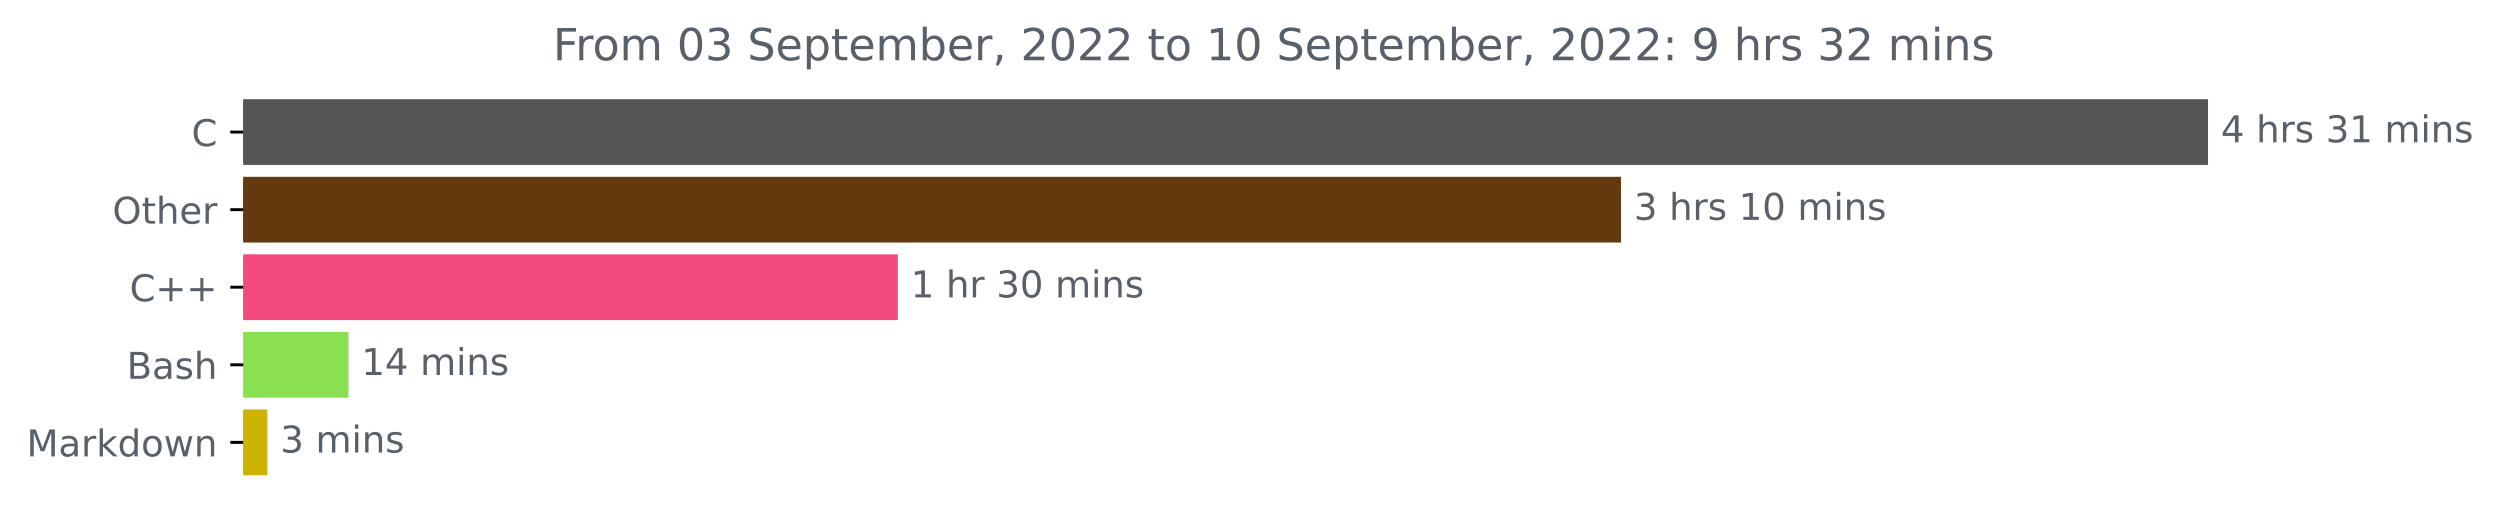
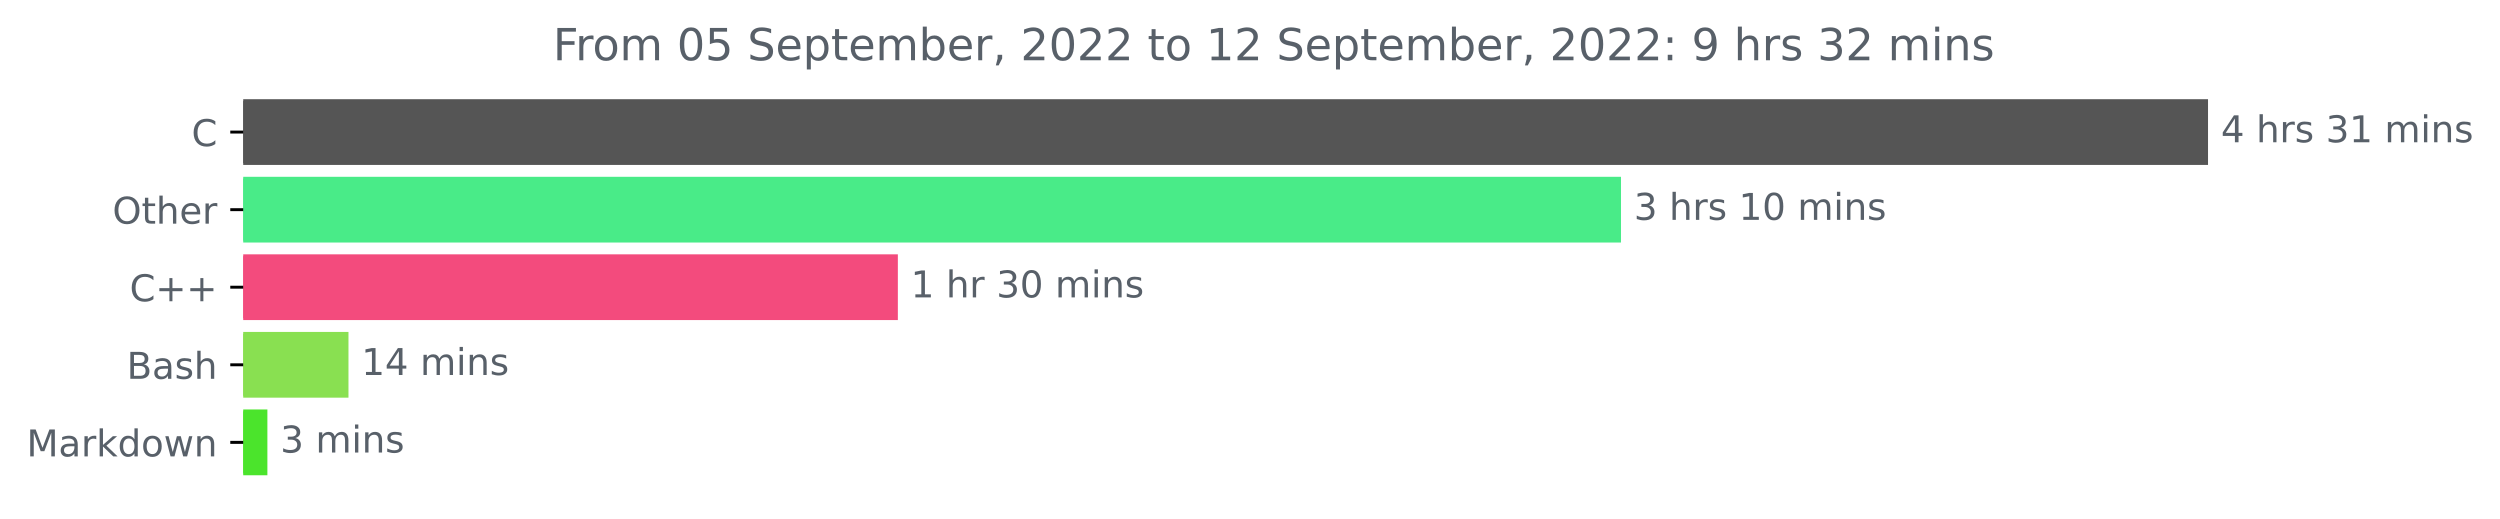
<svg xmlns="http://www.w3.org/2000/svg" xmlns:xlink="http://www.w3.org/1999/xlink" width="676.815pt" height="140.398pt" viewBox="0 0 676.815 140.398" version="1.1">
  <defs>
    <style type="text/css">*{stroke-linejoin: round; stroke-linecap: butt}</style>
  </defs>
  <g id="figure_1">
    <g id="patch_1">
      <path d="M 0 140.398  L 676.815 140.398  L 676.815 0  L 0 0  L 0 140.398  z " style="fill: none" />
    </g>
    <g id="axes_1">
      <g id="patch_2">
-         <path d="M 65.841 27.358  L 597.269 27.358  L 597.269 44.158  L 65.841 44.158  z " clip-path="url(#p2cb97626f7)" style="fill: #555555; stroke: #555555; stroke-linejoin: miter" />
+         <path d="M 65.841 27.358  L 597.269 27.358  L 597.269 44.158  L 65.841 44.158  z " clip-path="url(#p1faa7b1421)" style="fill: #555555; stroke: #555555; stroke-linejoin: miter" />
      </g>
      <g id="patch_3">
-         <path d="M 65.841 48.358  L 438.345 48.358  L 438.345 65.158  L 65.841 65.158  z " clip-path="url(#p2cb97626f7)" style="fill: #64390d; stroke: #64390d; stroke-linejoin: miter" />
+         <path d="M 65.841 48.358  L 438.345 48.358  L 438.345 65.158  L 65.841 65.158  z " clip-path="url(#p1faa7b1421)" style="fill: #49eb88; stroke: #49eb88; stroke-linejoin: miter" />
      </g>
      <g id="patch_4">
-         <path d="M 65.841 69.358  L 242.573 69.358  L 242.573 86.158  L 65.841 86.158  z " clip-path="url(#p2cb97626f7)" style="fill: #f34b7d; stroke: #f34b7d; stroke-linejoin: miter" />
+         <path d="M 65.841 69.358  L 242.573 69.358  L 242.573 86.158  L 65.841 86.158  z " clip-path="url(#p1faa7b1421)" style="fill: #f34b7d; stroke: #f34b7d; stroke-linejoin: miter" />
      </g>
      <g id="patch_5">
-         <path d="M 65.841 90.358  L 93.84 90.358  L 93.84 107.158  L 65.841 107.158  z " clip-path="url(#p2cb97626f7)" style="fill: #89e051; stroke: #89e051; stroke-linejoin: miter" />
+         <path d="M 65.841 90.358  L 93.84 90.358  L 93.84 107.158  L 65.841 107.158  z " clip-path="url(#p1faa7b1421)" style="fill: #89e051; stroke: #89e051; stroke-linejoin: miter" />
      </g>
      <g id="patch_6">
-         <path d="M 65.841 111.358  L 71.888 111.358  L 71.888 128.158  L 65.841 128.158  z " clip-path="url(#p2cb97626f7)" style="fill: #ccb304; stroke: #ccb304; stroke-linejoin: miter" />
+         <path d="M 65.841 111.358  L 71.888 111.358  L 71.888 128.158  L 65.841 128.158  z " clip-path="url(#p1faa7b1421)" style="fill: #4be42c; stroke: #4be42c; stroke-linejoin: miter" />
      </g>
      <g id="matplotlib.axis_1" />
      <g id="matplotlib.axis_2">
        <g id="ytick_1">
          <g id="line2d_1">
            <defs>
-               <path id="m57387fb102" d="M 0 0  L -3.5 0  " style="stroke: #000000; stroke-width: 0.8" />
+               <path id="me3e29b00a0" d="M 0 0  L -3.5 0  " style="stroke: #000000; stroke-width: 0.8" />
            </defs>
            <g>
-               <use xlink:href="#m57387fb102" x="65.841" y="35.758" style="stroke: #000000; stroke-width: 0.8" />
+               <use xlink:href="#me3e29b00a0" x="65.841" y="35.758" style="stroke: #000000; stroke-width: 0.8" />
            </g>
          </g>
          <g id="text_1">
            <g style="fill: #586069" transform="translate(51.85781 39.55734)scale(0.1 -0.1)">
              <defs>
                <path id="DejaVuSans-43" d="M 4122 4306  L 4122 3641  Q 3803 3938 3442 4084  Q 3081 4231 2675 4231  Q 1875 4231 1450 3742  Q 1025 3253 1025 2328  Q 1025 1406 1450 917  Q 1875 428 2675 428  Q 3081 428 3442 575  Q 3803 722 4122 1019  L 4122 359  Q 3791 134 3420 21  Q 3050 -91 2638 -91  Q 1578 -91 968 557  Q 359 1206 359 2328  Q 359 3453 968 4101  Q 1578 4750 2638 4750  Q 3056 4750 3426 4639  Q 3797 4528 4122 4306  z " transform="scale(0.015625)" />
              </defs>
              <use xlink:href="#DejaVuSans-43" />
            </g>
          </g>
        </g>
        <g id="ytick_2">
          <g id="line2d_2">
            <g>
-               <use xlink:href="#m57387fb102" x="65.841" y="56.758" style="stroke: #000000; stroke-width: 0.8" />
+               <use xlink:href="#me3e29b00a0" x="65.841" y="56.758" style="stroke: #000000; stroke-width: 0.8" />
            </g>
          </g>
          <g id="text_2">
            <g style="fill: #586069" transform="translate(30.44687 60.55734)scale(0.1 -0.1)">
              <defs>
                <path id="DejaVuSans-4f" d="M 2522 4238  Q 1834 4238 1429 3725  Q 1025 3213 1025 2328  Q 1025 1447 1429 934  Q 1834 422 2522 422  Q 3209 422 3611 934  Q 4013 1447 4013 2328  Q 4013 3213 3611 3725  Q 3209 4238 2522 4238  z M 2522 4750  Q 3503 4750 4090 4092  Q 4678 3434 4678 2328  Q 4678 1225 4090 567  Q 3503 -91 2522 -91  Q 1538 -91 948 565  Q 359 1222 359 2328  Q 359 3434 948 4092  Q 1538 4750 2522 4750  z " transform="scale(0.015625)" />
                <path id="DejaVuSans-74" d="M 1172 4494  L 1172 3500  L 2356 3500  L 2356 3053  L 1172 3053  L 1172 1153  Q 1172 725 1289 603  Q 1406 481 1766 481  L 2356 481  L 2356 0  L 1766 0  Q 1100 0 847 248  Q 594 497 594 1153  L 594 3053  L 172 3053  L 172 3500  L 594 3500  L 594 4494  L 1172 4494  z " transform="scale(0.015625)" />
                <path id="DejaVuSans-68" d="M 3513 2113  L 3513 0  L 2938 0  L 2938 2094  Q 2938 2591 2744 2837  Q 2550 3084 2163 3084  Q 1697 3084 1428 2787  Q 1159 2491 1159 1978  L 1159 0  L 581 0  L 581 4863  L 1159 4863  L 1159 2956  Q 1366 3272 1645 3428  Q 1925 3584 2291 3584  Q 2894 3584 3203 3211  Q 3513 2838 3513 2113  z " transform="scale(0.015625)" />
                <path id="DejaVuSans-65" d="M 3597 1894  L 3597 1613  L 953 1613  Q 991 1019 1311 708  Q 1631 397 2203 397  Q 2534 397 2845 478  Q 3156 559 3463 722  L 3463 178  Q 3153 47 2828 -22  Q 2503 -91 2169 -91  Q 1331 -91 842 396  Q 353 884 353 1716  Q 353 2575 817 3079  Q 1281 3584 2069 3584  Q 2775 3584 3186 3129  Q 3597 2675 3597 1894  z M 3022 2063  Q 3016 2534 2758 2815  Q 2500 3097 2075 3097  Q 1594 3097 1305 2825  Q 1016 2553 972 2059  L 3022 2063  z " transform="scale(0.015625)" />
                <path id="DejaVuSans-72" d="M 2631 2963  Q 2534 3019 2420 3045  Q 2306 3072 2169 3072  Q 1681 3072 1420 2755  Q 1159 2438 1159 1844  L 1159 0  L 581 0  L 581 3500  L 1159 3500  L 1159 2956  Q 1341 3275 1631 3429  Q 1922 3584 2338 3584  Q 2397 3584 2469 3576  Q 2541 3569 2628 3553  L 2631 2963  z " transform="scale(0.015625)" />
              </defs>
              <use xlink:href="#DejaVuSans-4f" />
              <use xlink:href="#DejaVuSans-74" x="78.711" />
              <use xlink:href="#DejaVuSans-68" x="117.92" />
              <use xlink:href="#DejaVuSans-65" x="181.299" />
              <use xlink:href="#DejaVuSans-72" x="242.822" />
            </g>
          </g>
        </g>
        <g id="ytick_3">
          <g id="line2d_3">
            <g>
-               <use xlink:href="#m57387fb102" x="65.841" y="77.758" style="stroke: #000000; stroke-width: 0.8" />
+               <use xlink:href="#me3e29b00a0" x="65.841" y="77.758" style="stroke: #000000; stroke-width: 0.8" />
            </g>
          </g>
          <g id="text_3">
            <g style="fill: #586069" transform="translate(35.09844 81.55734)scale(0.1 -0.1)">
              <defs>
                <path id="DejaVuSans-2b" d="M 2944 4013  L 2944 2272  L 4684 2272  L 4684 1741  L 2944 1741  L 2944 0  L 2419 0  L 2419 1741  L 678 1741  L 678 2272  L 2419 2272  L 2419 4013  L 2944 4013  z " transform="scale(0.015625)" />
              </defs>
              <use xlink:href="#DejaVuSans-43" />
              <use xlink:href="#DejaVuSans-2b" x="69.824" />
              <use xlink:href="#DejaVuSans-2b" x="153.613" />
            </g>
          </g>
        </g>
        <g id="ytick_4">
          <g id="line2d_4">
            <g>
-               <use xlink:href="#m57387fb102" x="65.841" y="98.758" style="stroke: #000000; stroke-width: 0.8" />
+               <use xlink:href="#me3e29b00a0" x="65.841" y="98.758" style="stroke: #000000; stroke-width: 0.8" />
            </g>
          </g>
          <g id="text_4">
            <g style="fill: #586069" transform="translate(34.30469 102.5573)scale(0.1 -0.1)">
              <defs>
                <path id="DejaVuSans-42" d="M 1259 2228  L 1259 519  L 2272 519  Q 2781 519 3026 730  Q 3272 941 3272 1375  Q 3272 1813 3026 2020  Q 2781 2228 2272 2228  L 1259 2228  z M 1259 4147  L 1259 2741  L 2194 2741  Q 2656 2741 2882 2914  Q 3109 3088 3109 3444  Q 3109 3797 2882 3972  Q 2656 4147 2194 4147  L 1259 4147  z M 628 4666  L 2241 4666  Q 2963 4666 3353 4366  Q 3744 4066 3744 3513  Q 3744 3084 3544 2831  Q 3344 2578 2956 2516  Q 3422 2416 3680 2098  Q 3938 1781 3938 1306  Q 3938 681 3513 340  Q 3088 0 2303 0  L 628 0  L 628 4666  z " transform="scale(0.015625)" />
                <path id="DejaVuSans-61" d="M 2194 1759  Q 1497 1759 1228 1600  Q 959 1441 959 1056  Q 959 750 1161 570  Q 1363 391 1709 391  Q 2188 391 2477 730  Q 2766 1069 2766 1631  L 2766 1759  L 2194 1759  z M 3341 1997  L 3341 0  L 2766 0  L 2766 531  Q 2569 213 2275 61  Q 1981 -91 1556 -91  Q 1019 -91 701 211  Q 384 513 384 1019  Q 384 1609 779 1909  Q 1175 2209 1959 2209  L 2766 2209  L 2766 2266  Q 2766 2663 2505 2880  Q 2244 3097 1772 3097  Q 1472 3097 1187 3025  Q 903 2953 641 2809  L 641 3341  Q 956 3463 1253 3523  Q 1550 3584 1831 3584  Q 2591 3584 2966 3190  Q 3341 2797 3341 1997  z " transform="scale(0.015625)" />
                <path id="DejaVuSans-73" d="M 2834 3397  L 2834 2853  Q 2591 2978 2328 3040  Q 2066 3103 1784 3103  Q 1356 3103 1142 2972  Q 928 2841 928 2578  Q 928 2378 1081 2264  Q 1234 2150 1697 2047  L 1894 2003  Q 2506 1872 2764 1633  Q 3022 1394 3022 966  Q 3022 478 2636 193  Q 2250 -91 1575 -91  Q 1294 -91 989 -36  Q 684 19 347 128  L 347 722  Q 666 556 975 473  Q 1284 391 1588 391  Q 1994 391 2212 530  Q 2431 669 2431 922  Q 2431 1156 2273 1281  Q 2116 1406 1581 1522  L 1381 1569  Q 847 1681 609 1914  Q 372 2147 372 2553  Q 372 3047 722 3315  Q 1072 3584 1716 3584  Q 2034 3584 2315 3537  Q 2597 3491 2834 3397  z " transform="scale(0.015625)" />
              </defs>
              <use xlink:href="#DejaVuSans-42" />
              <use xlink:href="#DejaVuSans-61" x="68.604" />
              <use xlink:href="#DejaVuSans-73" x="129.883" />
              <use xlink:href="#DejaVuSans-68" x="181.982" />
            </g>
          </g>
        </g>
        <g id="ytick_5">
          <g id="line2d_5">
            <g>
-               <use xlink:href="#m57387fb102" x="65.841" y="119.758" style="stroke: #000000; stroke-width: 0.8" />
+               <use xlink:href="#me3e29b00a0" x="65.841" y="119.758" style="stroke: #000000; stroke-width: 0.8" />
            </g>
          </g>
          <g id="text_5">
            <g style="fill: #586069" transform="translate(7.2 123.5573)scale(0.1 -0.1)">
              <defs>
                <path id="DejaVuSans-4d" d="M 628 4666  L 1569 4666  L 2759 1491  L 3956 4666  L 4897 4666  L 4897 0  L 4281 0  L 4281 4097  L 3078 897  L 2444 897  L 1241 4097  L 1241 0  L 628 0  L 628 4666  z " transform="scale(0.015625)" />
                <path id="DejaVuSans-6b" d="M 581 4863  L 1159 4863  L 1159 1991  L 2875 3500  L 3609 3500  L 1753 1863  L 3688 0  L 2938 0  L 1159 1709  L 1159 0  L 581 0  L 581 4863  z " transform="scale(0.015625)" />
                <path id="DejaVuSans-64" d="M 2906 2969  L 2906 4863  L 3481 4863  L 3481 0  L 2906 0  L 2906 525  Q 2725 213 2448 61  Q 2172 -91 1784 -91  Q 1150 -91 751 415  Q 353 922 353 1747  Q 353 2572 751 3078  Q 1150 3584 1784 3584  Q 2172 3584 2448 3432  Q 2725 3281 2906 2969  z M 947 1747  Q 947 1113 1208 752  Q 1469 391 1925 391  Q 2381 391 2643 752  Q 2906 1113 2906 1747  Q 2906 2381 2643 2742  Q 2381 3103 1925 3103  Q 1469 3103 1208 2742  Q 947 2381 947 1747  z " transform="scale(0.015625)" />
                <path id="DejaVuSans-6f" d="M 1959 3097  Q 1497 3097 1228 2736  Q 959 2375 959 1747  Q 959 1119 1226 758  Q 1494 397 1959 397  Q 2419 397 2687 759  Q 2956 1122 2956 1747  Q 2956 2369 2687 2733  Q 2419 3097 1959 3097  z M 1959 3584  Q 2709 3584 3137 3096  Q 3566 2609 3566 1747  Q 3566 888 3137 398  Q 2709 -91 1959 -91  Q 1206 -91 779 398  Q 353 888 353 1747  Q 353 2609 779 3096  Q 1206 3584 1959 3584  z " transform="scale(0.015625)" />
                <path id="DejaVuSans-77" d="M 269 3500  L 844 3500  L 1563 769  L 2278 3500  L 2956 3500  L 3675 769  L 4391 3500  L 4966 3500  L 4050 0  L 3372 0  L 2619 2869  L 1863 0  L 1184 0  L 269 3500  z " transform="scale(0.015625)" />
                <path id="DejaVuSans-6e" d="M 3513 2113  L 3513 0  L 2938 0  L 2938 2094  Q 2938 2591 2744 2837  Q 2550 3084 2163 3084  Q 1697 3084 1428 2787  Q 1159 2491 1159 1978  L 1159 0  L 581 0  L 581 3500  L 1159 3500  L 1159 2956  Q 1366 3272 1645 3428  Q 1925 3584 2291 3584  Q 2894 3584 3203 3211  Q 3513 2838 3513 2113  z " transform="scale(0.015625)" />
              </defs>
              <use xlink:href="#DejaVuSans-4d" />
              <use xlink:href="#DejaVuSans-61" x="86.279" />
              <use xlink:href="#DejaVuSans-72" x="147.559" />
              <use xlink:href="#DejaVuSans-6b" x="188.672" />
              <use xlink:href="#DejaVuSans-64" x="246.582" />
              <use xlink:href="#DejaVuSans-6f" x="310.059" />
              <use xlink:href="#DejaVuSans-77" x="371.24" />
              <use xlink:href="#DejaVuSans-6e" x="453.027" />
            </g>
          </g>
        </g>
      </g>
      <g id="text_6">
        <g style="fill: #586069" transform="translate(601.2692 38.5175)scale(0.1 -0.1)">
          <defs>
            <path id="DejaVuSans-34" d="M 2419 4116  L 825 1625  L 2419 1625  L 2419 4116  z M 2253 4666  L 3047 4666  L 3047 1625  L 3713 1625  L 3713 1100  L 3047 1100  L 3047 0  L 2419 0  L 2419 1100  L 313 1100  L 313 1709  L 2253 4666  z " transform="scale(0.015625)" />
            <path id="DejaVuSans-20" transform="scale(0.015625)" />
            <path id="DejaVuSans-33" d="M 2597 2516  Q 3050 2419 3304 2112  Q 3559 1806 3559 1356  Q 3559 666 3084 287  Q 2609 -91 1734 -91  Q 1441 -91 1130 -33  Q 819 25 488 141  L 488 750  Q 750 597 1062 519  Q 1375 441 1716 441  Q 2309 441 2620 675  Q 2931 909 2931 1356  Q 2931 1769 2642 2001  Q 2353 2234 1838 2234  L 1294 2234  L 1294 2753  L 1863 2753  Q 2328 2753 2575 2939  Q 2822 3125 2822 3475  Q 2822 3834 2567 4026  Q 2313 4219 1838 4219  Q 1578 4219 1281 4162  Q 984 4106 628 3988  L 628 4550  Q 988 4650 1302 4700  Q 1616 4750 1894 4750  Q 2613 4750 3031 4423  Q 3450 4097 3450 3541  Q 3450 3153 3228 2886  Q 3006 2619 2597 2516  z " transform="scale(0.015625)" />
            <path id="DejaVuSans-31" d="M 794 531  L 1825 531  L 1825 4091  L 703 3866  L 703 4441  L 1819 4666  L 2450 4666  L 2450 531  L 3481 531  L 3481 0  L 794 0  L 794 531  z " transform="scale(0.015625)" />
            <path id="DejaVuSans-6d" d="M 3328 2828  Q 3544 3216 3844 3400  Q 4144 3584 4550 3584  Q 5097 3584 5394 3201  Q 5691 2819 5691 2113  L 5691 0  L 5113 0  L 5113 2094  Q 5113 2597 4934 2840  Q 4756 3084 4391 3084  Q 3944 3084 3684 2787  Q 3425 2491 3425 1978  L 3425 0  L 2847 0  L 2847 2094  Q 2847 2600 2669 2842  Q 2491 3084 2119 3084  Q 1678 3084 1418 2786  Q 1159 2488 1159 1978  L 1159 0  L 581 0  L 581 3500  L 1159 3500  L 1159 2956  Q 1356 3278 1631 3431  Q 1906 3584 2284 3584  Q 2666 3584 2933 3390  Q 3200 3197 3328 2828  z " transform="scale(0.015625)" />
            <path id="DejaVuSans-69" d="M 603 3500  L 1178 3500  L 1178 0  L 603 0  L 603 3500  z M 603 4863  L 1178 4863  L 1178 4134  L 603 4134  L 603 4863  z " transform="scale(0.015625)" />
          </defs>
          <use xlink:href="#DejaVuSans-34" />
          <use xlink:href="#DejaVuSans-20" x="63.623" />
          <use xlink:href="#DejaVuSans-68" x="95.41" />
          <use xlink:href="#DejaVuSans-72" x="158.789" />
          <use xlink:href="#DejaVuSans-73" x="199.902" />
          <use xlink:href="#DejaVuSans-20" x="252.002" />
          <use xlink:href="#DejaVuSans-33" x="283.789" />
          <use xlink:href="#DejaVuSans-31" x="347.412" />
          <use xlink:href="#DejaVuSans-20" x="411.035" />
          <use xlink:href="#DejaVuSans-6d" x="442.822" />
          <use xlink:href="#DejaVuSans-69" x="540.234" />
          <use xlink:href="#DejaVuSans-6e" x="568.018" />
          <use xlink:href="#DejaVuSans-73" x="631.396" />
        </g>
      </g>
      <g id="text_7">
        <g style="fill: #586069" transform="translate(442.3446 59.5175)scale(0.1 -0.1)">
          <defs>
            <path id="DejaVuSans-30" d="M 2034 4250  Q 1547 4250 1301 3770  Q 1056 3291 1056 2328  Q 1056 1369 1301 889  Q 1547 409 2034 409  Q 2525 409 2770 889  Q 3016 1369 3016 2328  Q 3016 3291 2770 3770  Q 2525 4250 2034 4250  z M 2034 4750  Q 2819 4750 3233 4129  Q 3647 3509 3647 2328  Q 3647 1150 3233 529  Q 2819 -91 2034 -91  Q 1250 -91 836 529  Q 422 1150 422 2328  Q 422 3509 836 4129  Q 1250 4750 2034 4750  z " transform="scale(0.015625)" />
          </defs>
          <use xlink:href="#DejaVuSans-33" />
          <use xlink:href="#DejaVuSans-20" x="63.623" />
          <use xlink:href="#DejaVuSans-68" x="95.41" />
          <use xlink:href="#DejaVuSans-72" x="158.789" />
          <use xlink:href="#DejaVuSans-73" x="199.902" />
          <use xlink:href="#DejaVuSans-20" x="252.002" />
          <use xlink:href="#DejaVuSans-31" x="283.789" />
          <use xlink:href="#DejaVuSans-30" x="347.412" />
          <use xlink:href="#DejaVuSans-20" x="411.035" />
          <use xlink:href="#DejaVuSans-6d" x="442.822" />
          <use xlink:href="#DejaVuSans-69" x="540.234" />
          <use xlink:href="#DejaVuSans-6e" x="568.018" />
          <use xlink:href="#DejaVuSans-73" x="631.396" />
        </g>
      </g>
      <g id="text_8">
        <g style="fill: #586069" transform="translate(246.5728 80.5175)scale(0.1 -0.1)">
          <use xlink:href="#DejaVuSans-31" />
          <use xlink:href="#DejaVuSans-20" x="63.623" />
          <use xlink:href="#DejaVuSans-68" x="95.41" />
          <use xlink:href="#DejaVuSans-72" x="158.789" />
          <use xlink:href="#DejaVuSans-20" x="199.902" />
          <use xlink:href="#DejaVuSans-33" x="231.689" />
          <use xlink:href="#DejaVuSans-30" x="295.312" />
          <use xlink:href="#DejaVuSans-20" x="358.936" />
          <use xlink:href="#DejaVuSans-6d" x="390.723" />
          <use xlink:href="#DejaVuSans-69" x="488.135" />
          <use xlink:href="#DejaVuSans-6e" x="515.918" />
          <use xlink:href="#DejaVuSans-73" x="579.297" />
        </g>
      </g>
      <g id="text_9">
        <g style="fill: #586069" transform="translate(97.84002 101.5175)scale(0.1 -0.1)">
          <use xlink:href="#DejaVuSans-31" />
          <use xlink:href="#DejaVuSans-34" x="63.623" />
          <use xlink:href="#DejaVuSans-20" x="127.246" />
          <use xlink:href="#DejaVuSans-6d" x="159.033" />
          <use xlink:href="#DejaVuSans-69" x="256.445" />
          <use xlink:href="#DejaVuSans-6e" x="284.229" />
          <use xlink:href="#DejaVuSans-73" x="347.607" />
        </g>
      </g>
      <g id="text_10">
        <g style="fill: #586069" transform="translate(75.8885 122.5175)scale(0.1 -0.1)">
          <use xlink:href="#DejaVuSans-33" />
          <use xlink:href="#DejaVuSans-20" x="63.623" />
          <use xlink:href="#DejaVuSans-6d" x="95.41" />
          <use xlink:href="#DejaVuSans-69" x="192.822" />
          <use xlink:href="#DejaVuSans-6e" x="220.605" />
          <use xlink:href="#DejaVuSans-73" x="283.984" />
        </g>
      </g>
      <g id="text_11">
        <g style="fill: #586069" transform="translate(149.715 16.31812)scale(0.12 -0.12)">
          <defs>
            <path id="DejaVuSans-46" d="M 628 4666  L 3309 4666  L 3309 4134  L 1259 4134  L 1259 2759  L 3109 2759  L 3109 2228  L 1259 2228  L 1259 0  L 628 0  L 628 4666  z " transform="scale(0.015625)" />
+             <path id="DejaVuSans-35" d="M 691 4666  L 3169 4666  L 3169 4134  L 1269 4134  L 1269 2991  Q 1406 3038 1543 3061  Q 1681 3084 1819 3084  Q 2600 3084 3056 2656  Q 3513 2228 3513 1497  Q 3513 744 3044 326  Q 2575 -91 1722 -91  Q 1428 -91 1123 -41  Q 819 9 494 109  L 494 744  Q 775 591 1075 516  Q 1375 441 1709 441  Q 2250 441 2565 725  Q 2881 1009 2881 1497  Q 2881 1984 2565 2268  Q 2250 2553 1709 2553  Q 1456 2553 1204 2497  Q 953 2441 691 2322  L 691 4666  z " transform="scale(0.015625)" />
            <path id="DejaVuSans-53" d="M 3425 4513  L 3425 3897  Q 3066 4069 2747 4153  Q 2428 4238 2131 4238  Q 1616 4238 1336 4038  Q 1056 3838 1056 3469  Q 1056 3159 1242 3001  Q 1428 2844 1947 2747  L 2328 2669  Q 3034 2534 3370 2195  Q 3706 1856 3706 1288  Q 3706 609 3251 259  Q 2797 -91 1919 -91  Q 1588 -91 1214 -16  Q 841 59 441 206  L 441 856  Q 825 641 1194 531  Q 1563 422 1919 422  Q 2459 422 2753 634  Q 3047 847 3047 1241  Q 3047 1584 2836 1778  Q 2625 1972 2144 2069  L 1759 2144  Q 1053 2284 737 2584  Q 422 2884 422 3419  Q 422 4038 858 4394  Q 1294 4750 2059 4750  Q 2388 4750 2728 4690  Q 3069 4631 3425 4513  z " transform="scale(0.015625)" />
            <path id="DejaVuSans-70" d="M 1159 525  L 1159 -1331  L 581 -1331  L 581 3500  L 1159 3500  L 1159 2969  Q 1341 3281 1617 3432  Q 1894 3584 2278 3584  Q 2916 3584 3314 3078  Q 3713 2572 3713 1747  Q 3713 922 3314 415  Q 2916 -91 2278 -91  Q 1894 -91 1617 61  Q 1341 213 1159 525  z M 3116 1747  Q 3116 2381 2855 2742  Q 2594 3103 2138 3103  Q 1681 3103 1420 2742  Q 1159 2381 1159 1747  Q 1159 1113 1420 752  Q 1681 391 2138 391  Q 2594 391 2855 752  Q 3116 1113 3116 1747  z " transform="scale(0.015625)" />
            <path id="DejaVuSans-62" d="M 3116 1747  Q 3116 2381 2855 2742  Q 2594 3103 2138 3103  Q 1681 3103 1420 2742  Q 1159 2381 1159 1747  Q 1159 1113 1420 752  Q 1681 391 2138 391  Q 2594 391 2855 752  Q 3116 1113 3116 1747  z M 1159 2969  Q 1341 3281 1617 3432  Q 1894 3584 2278 3584  Q 2916 3584 3314 3078  Q 3713 2572 3713 1747  Q 3713 922 3314 415  Q 2916 -91 2278 -91  Q 1894 -91 1617 61  Q 1341 213 1159 525  L 1159 0  L 581 0  L 581 4863  L 1159 4863  L 1159 2969  z " transform="scale(0.015625)" />
            <path id="DejaVuSans-2c" d="M 750 794  L 1409 794  L 1409 256  L 897 -744  L 494 -744  L 750 256  L 750 794  z " transform="scale(0.015625)" />
            <path id="DejaVuSans-32" d="M 1228 531  L 3431 531  L 3431 0  L 469 0  L 469 531  Q 828 903 1448 1529  Q 2069 2156 2228 2338  Q 2531 2678 2651 2914  Q 2772 3150 2772 3378  Q 2772 3750 2511 3984  Q 2250 4219 1831 4219  Q 1534 4219 1204 4116  Q 875 4013 500 3803  L 500 4441  Q 881 4594 1212 4672  Q 1544 4750 1819 4750  Q 2544 4750 2975 4387  Q 3406 4025 3406 3419  Q 3406 3131 3298 2873  Q 3191 2616 2906 2266  Q 2828 2175 2409 1742  Q 1991 1309 1228 531  z " transform="scale(0.015625)" />
            <path id="DejaVuSans-3a" d="M 750 794  L 1409 794  L 1409 0  L 750 0  L 750 794  z M 750 3309  L 1409 3309  L 1409 2516  L 750 2516  L 750 3309  z " transform="scale(0.015625)" />
            <path id="DejaVuSans-39" d="M 703 97  L 703 672  Q 941 559 1184 500  Q 1428 441 1663 441  Q 2288 441 2617 861  Q 2947 1281 2994 2138  Q 2813 1869 2534 1725  Q 2256 1581 1919 1581  Q 1219 1581 811 2004  Q 403 2428 403 3163  Q 403 3881 828 4315  Q 1253 4750 1959 4750  Q 2769 4750 3195 4129  Q 3622 3509 3622 2328  Q 3622 1225 3098 567  Q 2575 -91 1691 -91  Q 1453 -91 1209 -44  Q 966 3 703 97  z M 1959 2075  Q 2384 2075 2632 2365  Q 2881 2656 2881 3163  Q 2881 3666 2632 3958  Q 2384 4250 1959 4250  Q 1534 4250 1286 3958  Q 1038 3666 1038 3163  Q 1038 2656 1286 2365  Q 1534 2075 1959 2075  z " transform="scale(0.015625)" />
          </defs>
          <use xlink:href="#DejaVuSans-46" />
          <use xlink:href="#DejaVuSans-72" x="50.27" />
          <use xlink:href="#DejaVuSans-6f" x="89.133" />
          <use xlink:href="#DejaVuSans-6d" x="150.314" />
          <use xlink:href="#DejaVuSans-20" x="247.727" />
          <use xlink:href="#DejaVuSans-30" x="279.514" />
-           <use xlink:href="#DejaVuSans-33" x="343.137" />
+           <use xlink:href="#DejaVuSans-35" x="343.137" />
          <use xlink:href="#DejaVuSans-20" x="406.76" />
          <use xlink:href="#DejaVuSans-53" x="438.547" />
          <use xlink:href="#DejaVuSans-65" x="502.023" />
          <use xlink:href="#DejaVuSans-70" x="563.547" />
          <use xlink:href="#DejaVuSans-74" x="627.023" />
          <use xlink:href="#DejaVuSans-65" x="666.232" />
          <use xlink:href="#DejaVuSans-6d" x="727.756" />
          <use xlink:href="#DejaVuSans-62" x="825.168" />
          <use xlink:href="#DejaVuSans-65" x="888.645" />
          <use xlink:href="#DejaVuSans-72" x="950.168" />
          <use xlink:href="#DejaVuSans-2c" x="991.281" />
          <use xlink:href="#DejaVuSans-20" x="1023.068" />
          <use xlink:href="#DejaVuSans-32" x="1054.855" />
          <use xlink:href="#DejaVuSans-30" x="1118.479" />
          <use xlink:href="#DejaVuSans-32" x="1182.102" />
          <use xlink:href="#DejaVuSans-32" x="1245.725" />
          <use xlink:href="#DejaVuSans-20" x="1309.348" />
          <use xlink:href="#DejaVuSans-74" x="1341.135" />
          <use xlink:href="#DejaVuSans-6f" x="1380.344" />
          <use xlink:href="#DejaVuSans-20" x="1441.525" />
          <use xlink:href="#DejaVuSans-31" x="1473.312" />
-           <use xlink:href="#DejaVuSans-30" x="1536.936" />
+           <use xlink:href="#DejaVuSans-32" x="1536.936" />
          <use xlink:href="#DejaVuSans-20" x="1600.559" />
          <use xlink:href="#DejaVuSans-53" x="1632.346" />
          <use xlink:href="#DejaVuSans-65" x="1695.822" />
          <use xlink:href="#DejaVuSans-70" x="1757.346" />
          <use xlink:href="#DejaVuSans-74" x="1820.822" />
          <use xlink:href="#DejaVuSans-65" x="1860.031" />
          <use xlink:href="#DejaVuSans-6d" x="1921.555" />
          <use xlink:href="#DejaVuSans-62" x="2018.967" />
          <use xlink:href="#DejaVuSans-65" x="2082.443" />
          <use xlink:href="#DejaVuSans-72" x="2143.967" />
          <use xlink:href="#DejaVuSans-2c" x="2185.08" />
          <use xlink:href="#DejaVuSans-20" x="2216.867" />
          <use xlink:href="#DejaVuSans-32" x="2248.654" />
          <use xlink:href="#DejaVuSans-30" x="2312.277" />
          <use xlink:href="#DejaVuSans-32" x="2375.9" />
          <use xlink:href="#DejaVuSans-32" x="2439.523" />
          <use xlink:href="#DejaVuSans-3a" x="2503.146" />
          <use xlink:href="#DejaVuSans-20" x="2536.838" />
          <use xlink:href="#DejaVuSans-39" x="2568.625" />
          <use xlink:href="#DejaVuSans-20" x="2632.248" />
          <use xlink:href="#DejaVuSans-68" x="2664.035" />
          <use xlink:href="#DejaVuSans-72" x="2727.414" />
          <use xlink:href="#DejaVuSans-73" x="2768.527" />
          <use xlink:href="#DejaVuSans-20" x="2820.627" />
          <use xlink:href="#DejaVuSans-33" x="2852.414" />
          <use xlink:href="#DejaVuSans-32" x="2916.037" />
          <use xlink:href="#DejaVuSans-20" x="2979.66" />
          <use xlink:href="#DejaVuSans-6d" x="3011.447" />
          <use xlink:href="#DejaVuSans-69" x="3108.859" />
          <use xlink:href="#DejaVuSans-6e" x="3136.643" />
          <use xlink:href="#DejaVuSans-73" x="3200.021" />
        </g>
      </g>
    </g>
  </g>
  <defs>
-     <clipPath id="p2cb97626f7">
+     <clipPath id="p1faa7b1421">
      <rect x="65.841" y="22.318" width="558" height="110.88" />
    </clipPath>
  </defs>
</svg>
